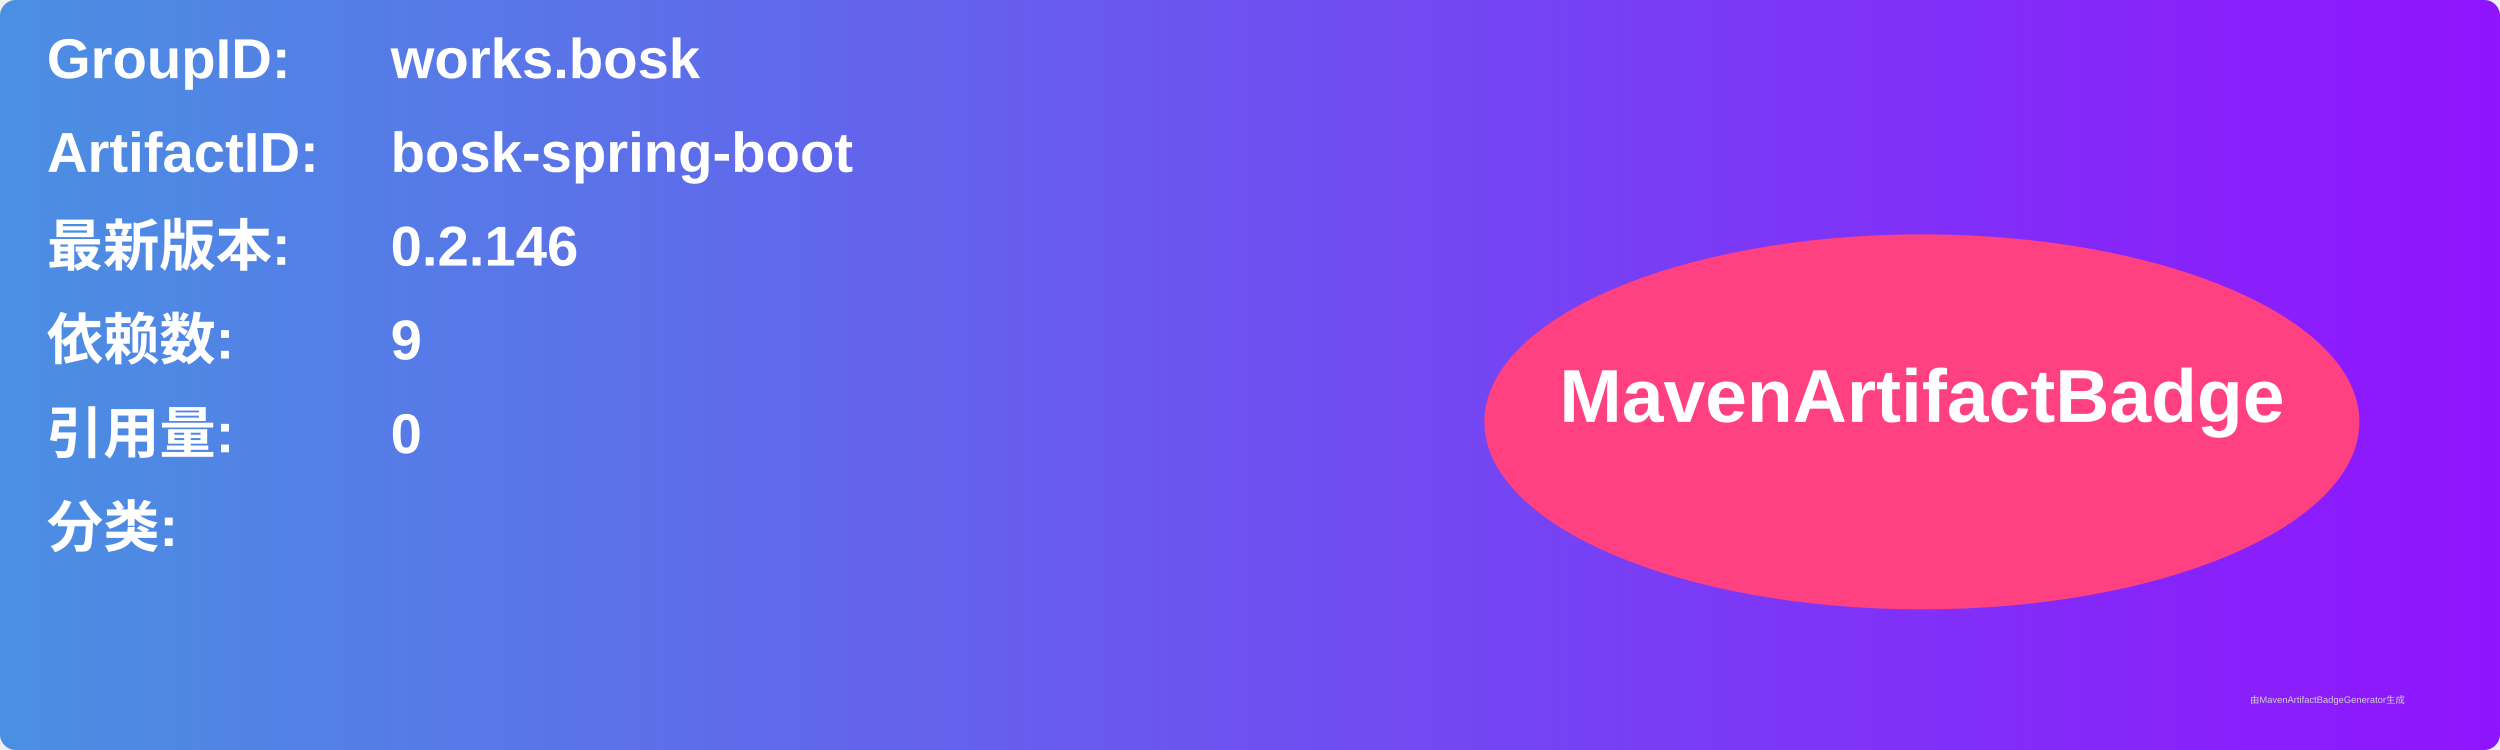
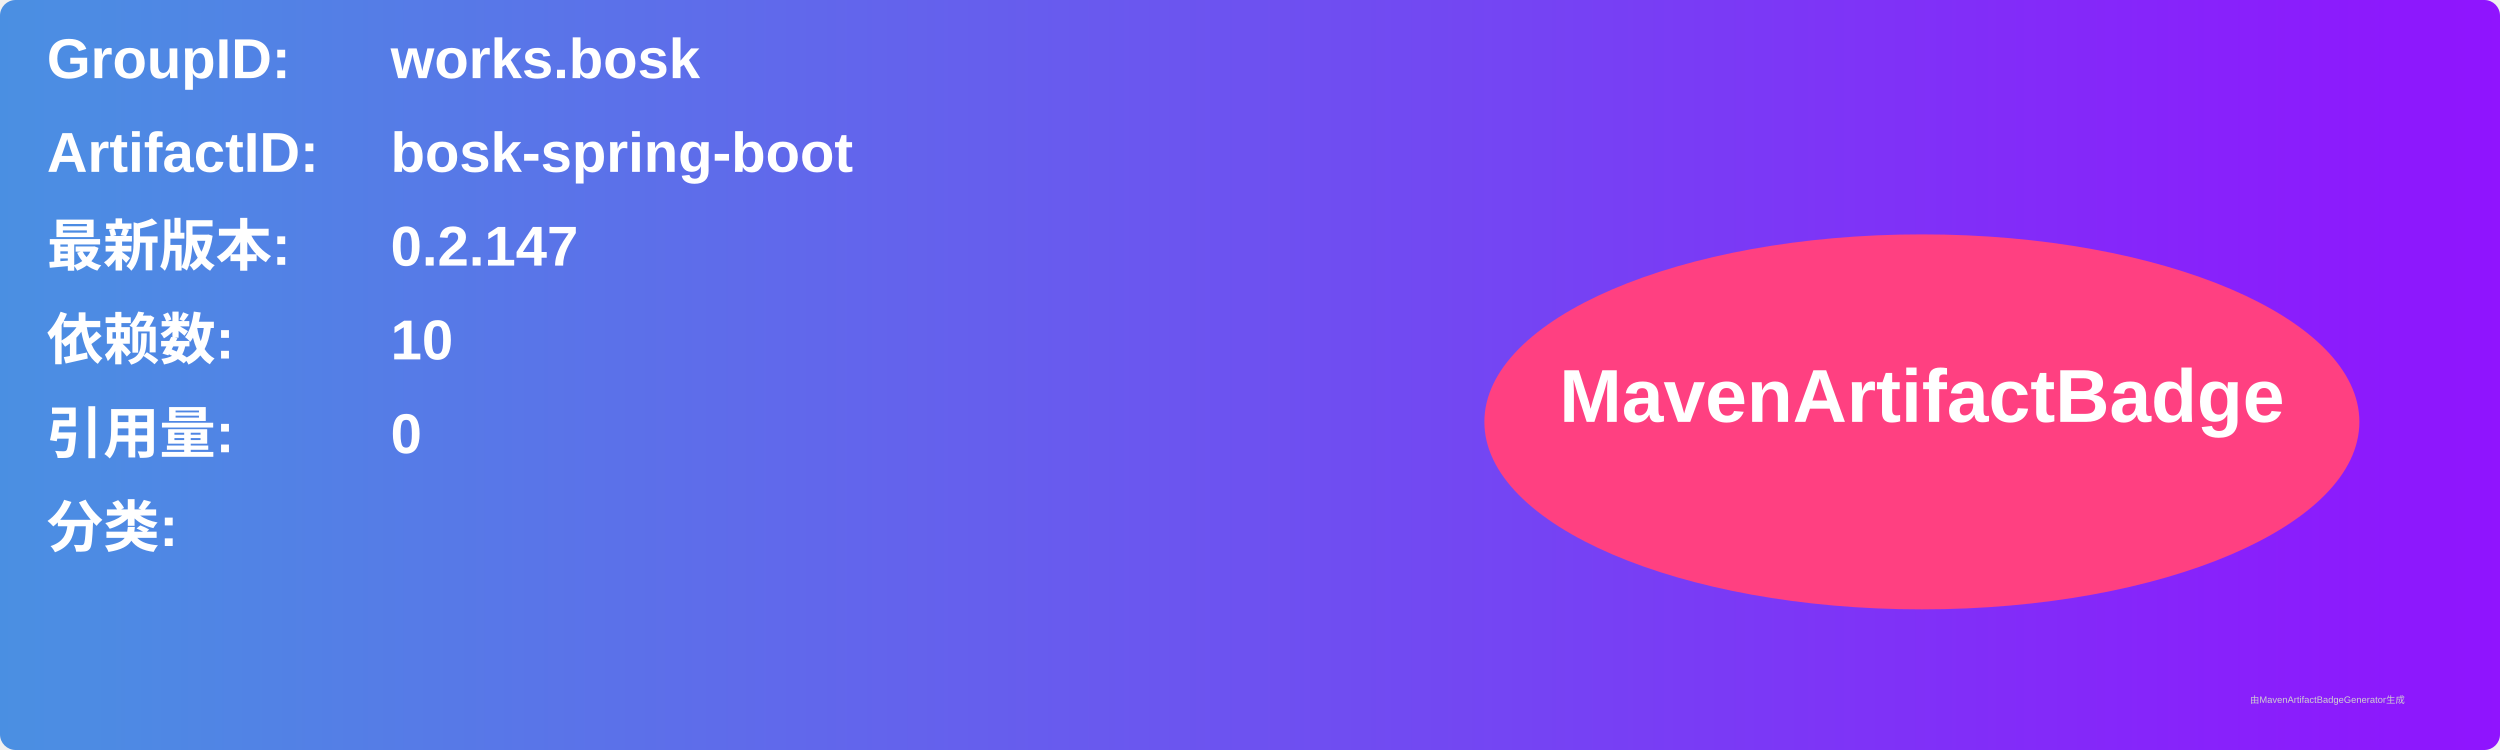
<svg xmlns="http://www.w3.org/2000/svg" width="800" height="240" viewBox="0 0 800 240">
  <linearGradient id="grad" x1="0%" y1="0%" x2="100%" y2="0%">
    <stop offset="0%" stop-color="#4a90e2" />
    <stop offset="100%" stop-color="#9013fe" />
  </linearGradient>
  <rect width="100%" height="100%" rx="5" ry="5" fill="url(#grad)" />
  <g transform="translate(15, 15)">
    <text x="0" y="10" font-family="Arial" font-size="18" fill="white" font-weight="bold" width="260">GroupID:</text>
    <text x="110" y="10" font-family="Arial" font-size="18" fill="white" font-weight="bold" width="460">works.bosk</text>
    <text x="0" y="40" font-family="Arial" font-size="18" fill="white" font-weight="bold" width="260">ArtifactID:</text>
    <text x="110" y="40" font-family="Arial" font-size="18" fill="white" font-weight="bold" width="460">bosk-spring-boot</text>
    <text x="0" y="70" font-family="Arial" font-size="18" fill="white" font-weight="bold">最新版本:</text>
    <text x="110" y="70" font-family="Arial" font-size="18" fill="white" font-weight="bold">
-       <tspan font-weight="bold">0.2.146</tspan>
+       <tspan font-weight="bold">0.2.147</tspan>
    </text>
    <text x="0" y="100" font-family="Arial" font-size="18" fill="white" font-weight="bold">依赖数: </text>
    <text x="110" y="100" font-family="Arial" font-size="18" fill="white">
-       <tspan font-weight="bold">9</tspan>
+       <tspan font-weight="bold">10</tspan>
    </text>
    <text x="0" y="130" font-family="Arial" font-size="18" fill="white" font-weight="bold">引用量: </text>
    <text x="110" y="130" font-family="Arial" font-size="18" fill="white">
      <tspan font-weight="bold">0</tspan>
    </text>
    <text x="0" y="160" font-family="Arial" font-size="18" fill="white" font-weight="bold">分类:</text>
    <text x="10" y="190" font-family="Arial" font-size="10" fill="white">
      <tspan font-weight="bold" />
    </text>
    <ellipse cx="600" cy="120" rx="140" ry="60" fill="#ff4081" />
    <text x="600" y="120" text-anchor="middle" font-family="Arial" font-size="24" fill="white" font-weight="bold">MavenArtifactBadge</text>
  </g>
  <text x="720" y="225" font-family="Arial" font-size="3" fill="#d0d0d0">由MavenArtifactBadgeGenerator生成</text>
</svg>
